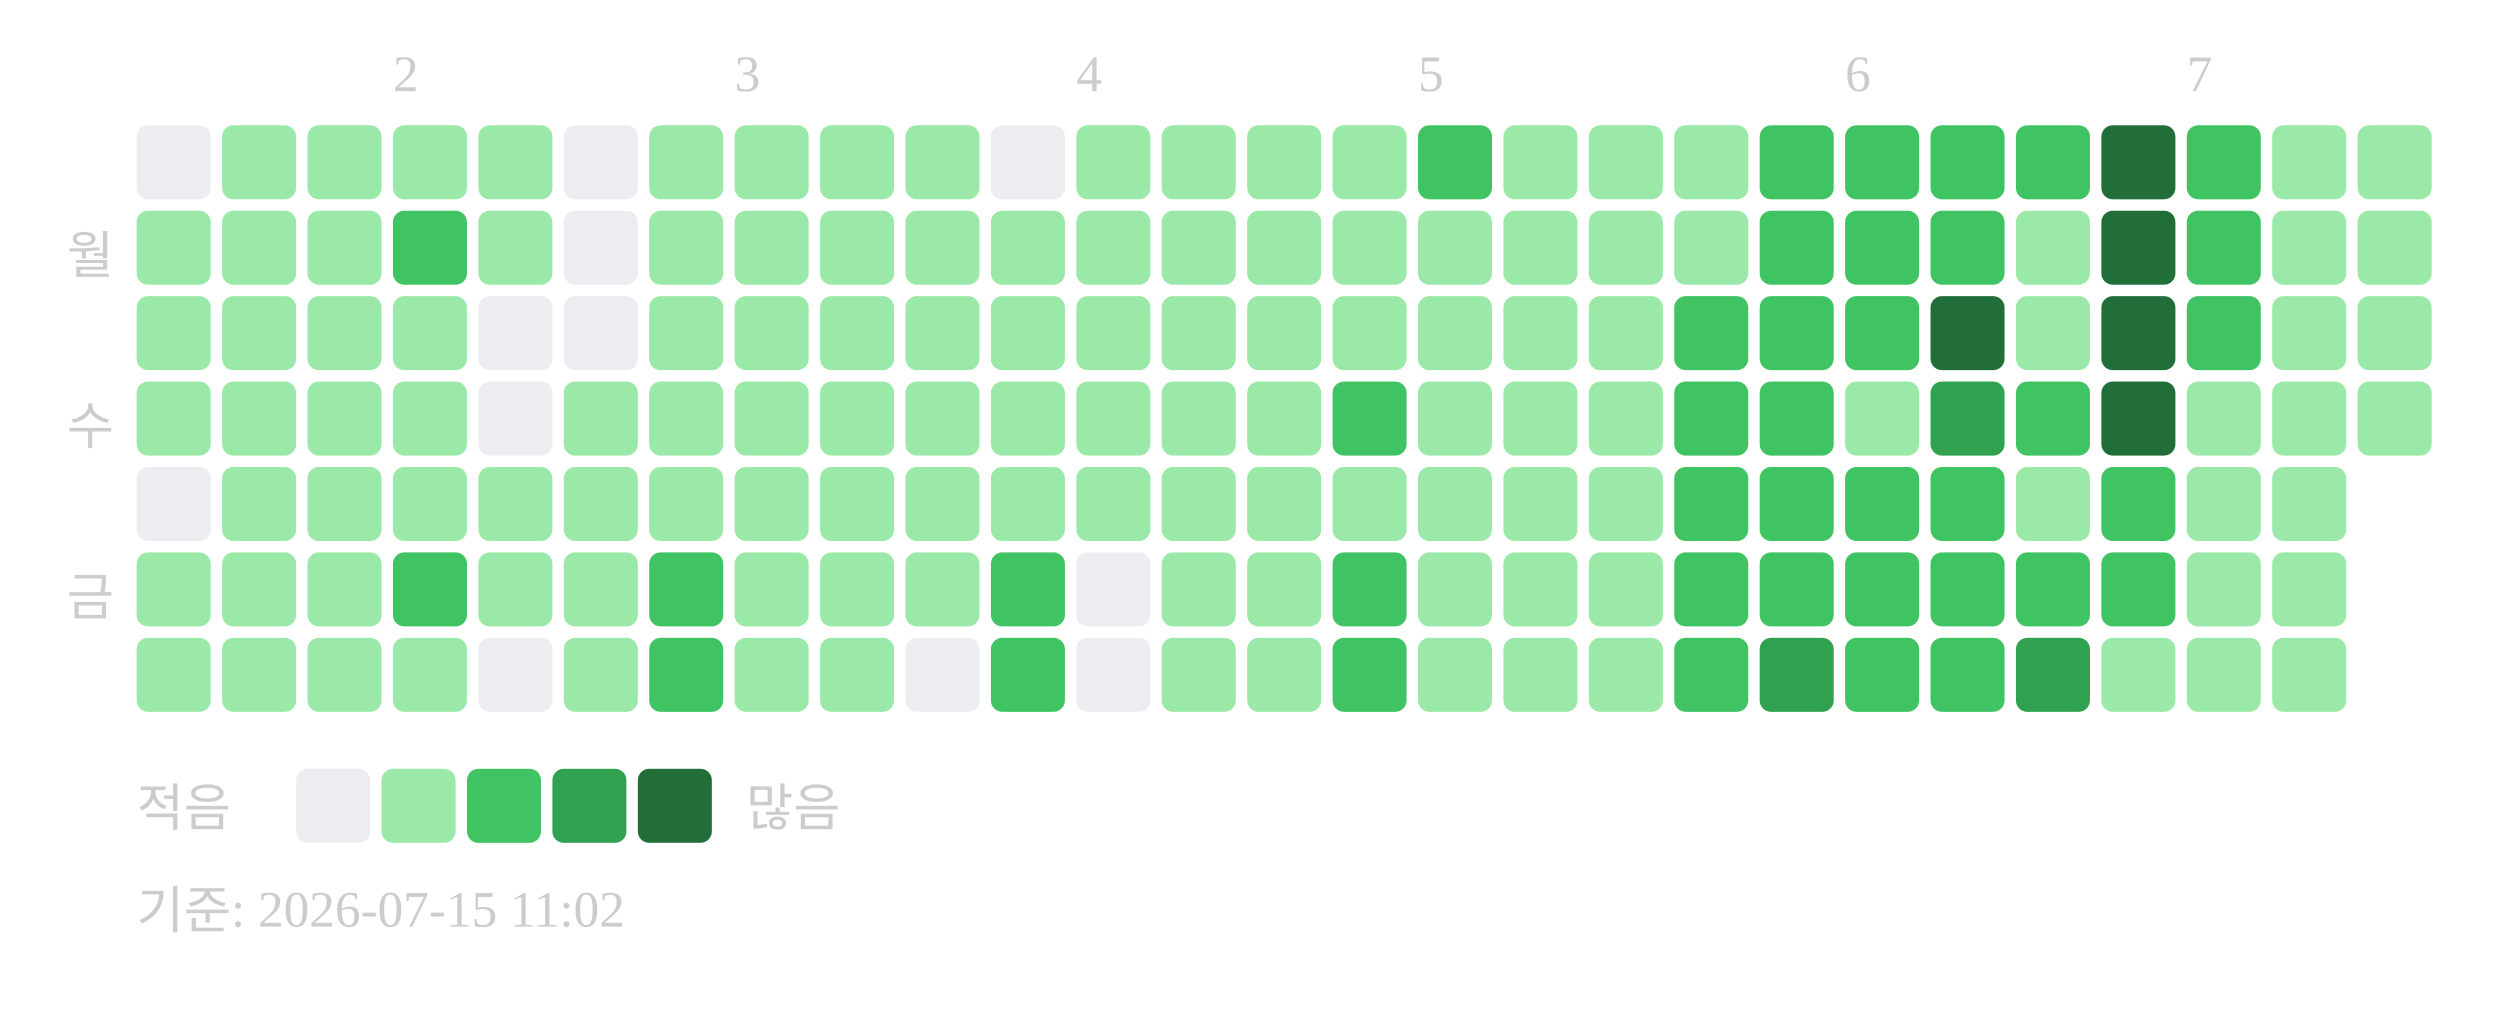
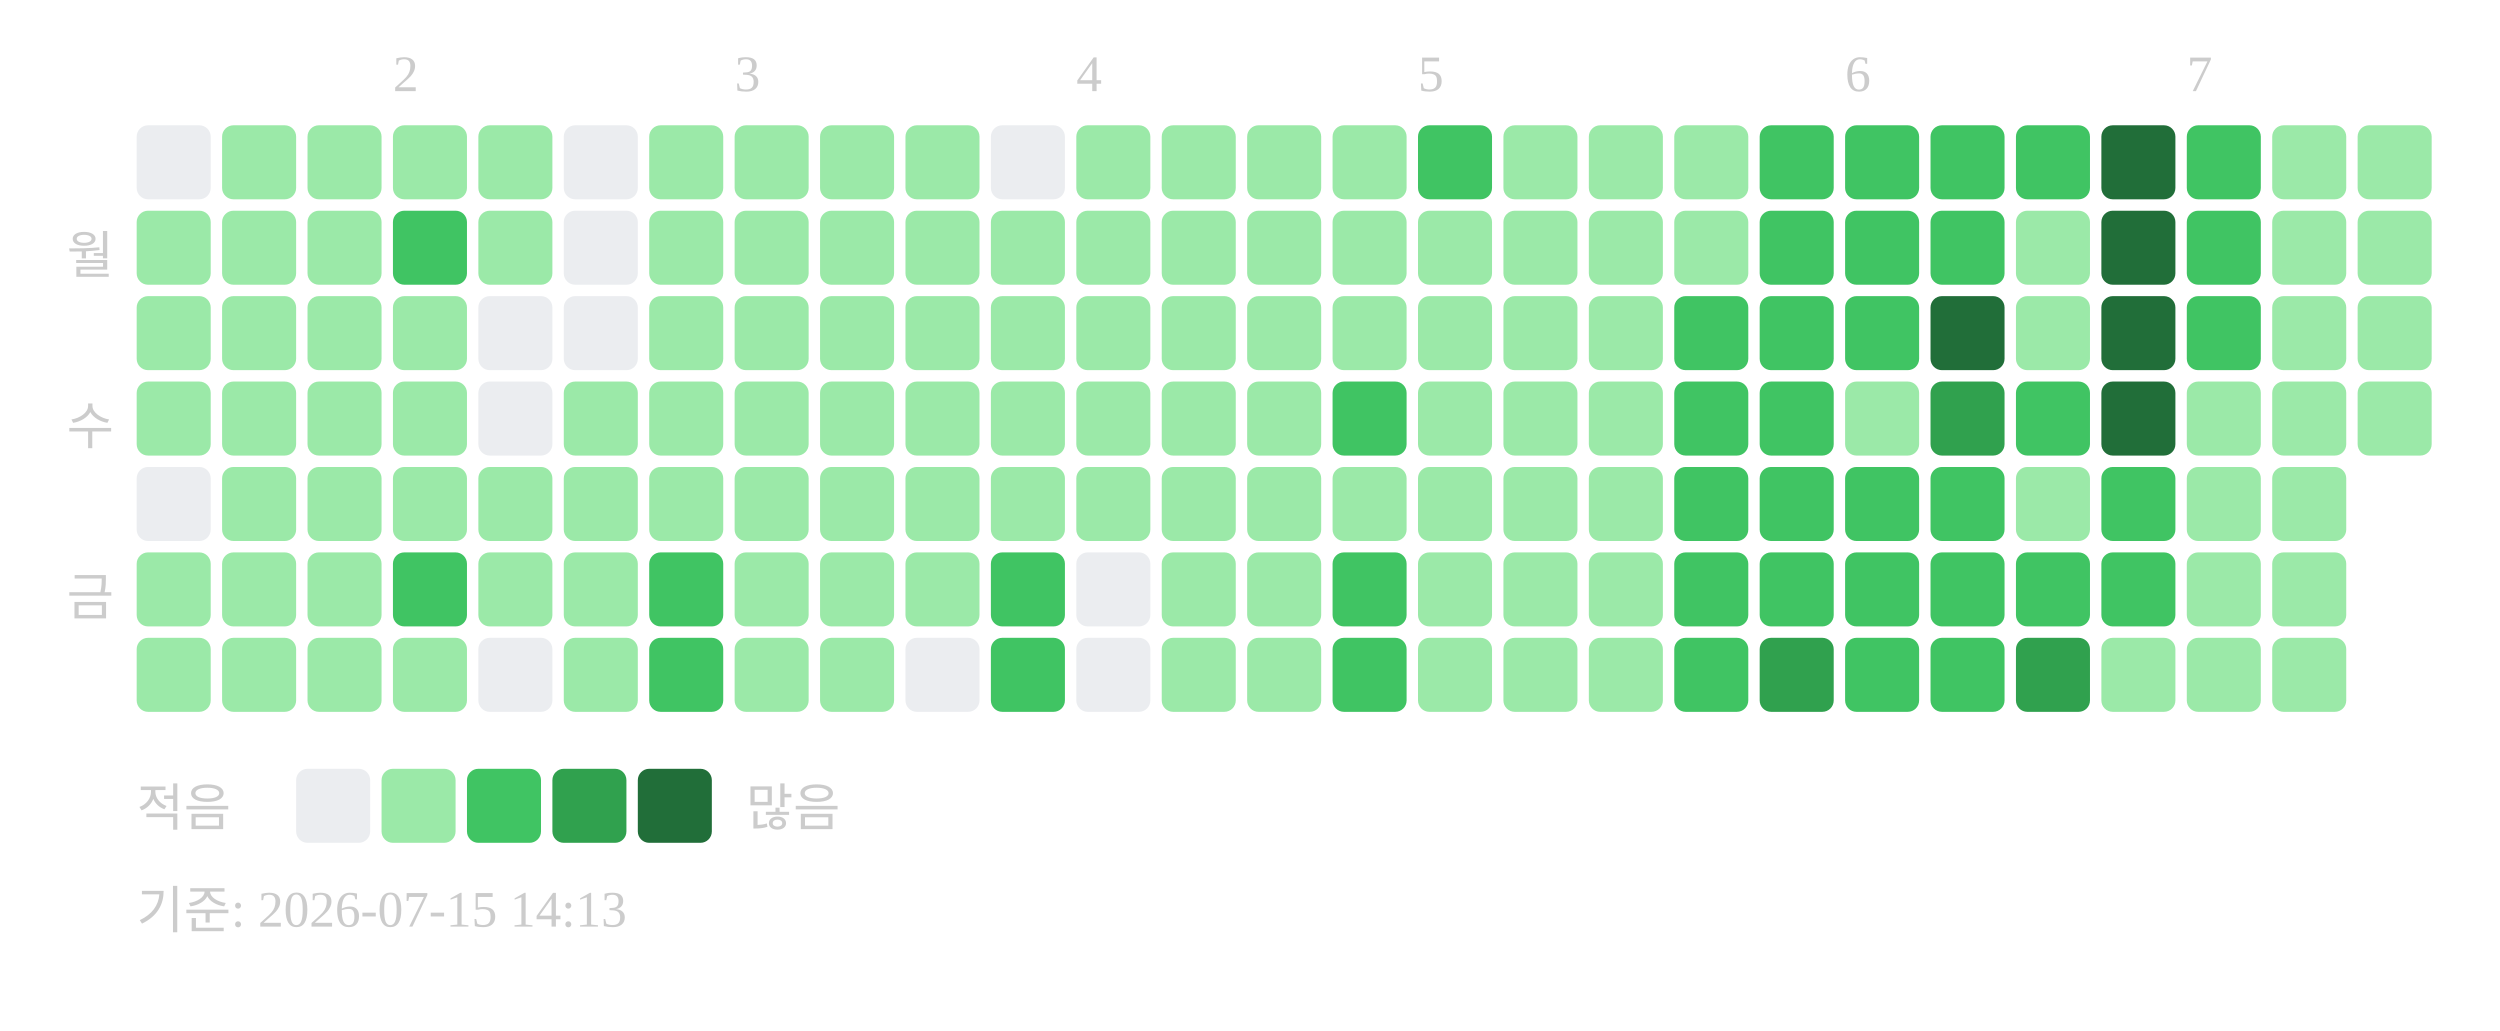
<svg xmlns="http://www.w3.org/2000/svg" width="439" height="181">
  <text x="69" y="16" font-size="9" fill="#cccccc">2</text>
  <text x="129" y="16" font-size="9" fill="#cccccc">3</text>
  <text x="189" y="16" font-size="9" fill="#cccccc">4</text>
  <text x="249" y="16" font-size="9" fill="#cccccc">5</text>
  <text x="324" y="16" font-size="9" fill="#cccccc">6</text>
  <text x="384" y="16" font-size="9" fill="#cccccc">7</text>
  <text x="20" y="48" text-anchor="end" font-size="9" fill="#cccccc">월</text>
  <text x="20" y="78" text-anchor="end" font-size="9" fill="#cccccc">수</text>
  <text x="20" y="108" text-anchor="end" font-size="9" fill="#cccccc">금</text>
  <rect x="24" y="22" width="13" height="13" rx="2" fill="#ebedf0" />
  <rect x="24" y="37" width="13" height="13" rx="2" fill="#9be9a8" />
  <rect x="24" y="52" width="13" height="13" rx="2" fill="#9be9a8" />
  <rect x="24" y="67" width="13" height="13" rx="2" fill="#9be9a8" />
  <rect x="24" y="82" width="13" height="13" rx="2" fill="#ebedf0" />
  <rect x="24" y="97" width="13" height="13" rx="2" fill="#9be9a8" />
  <rect x="24" y="112" width="13" height="13" rx="2" fill="#9be9a8" />
  <rect x="39" y="22" width="13" height="13" rx="2" fill="#9be9a8" />
  <rect x="39" y="37" width="13" height="13" rx="2" fill="#9be9a8" />
  <rect x="39" y="52" width="13" height="13" rx="2" fill="#9be9a8" />
  <rect x="39" y="67" width="13" height="13" rx="2" fill="#9be9a8" />
  <rect x="39" y="82" width="13" height="13" rx="2" fill="#9be9a8" />
  <rect x="39" y="97" width="13" height="13" rx="2" fill="#9be9a8" />
  <rect x="39" y="112" width="13" height="13" rx="2" fill="#9be9a8" />
  <rect x="54" y="22" width="13" height="13" rx="2" fill="#9be9a8" />
  <rect x="54" y="37" width="13" height="13" rx="2" fill="#9be9a8" />
  <rect x="54" y="52" width="13" height="13" rx="2" fill="#9be9a8" />
  <rect x="54" y="67" width="13" height="13" rx="2" fill="#9be9a8" />
  <rect x="54" y="82" width="13" height="13" rx="2" fill="#9be9a8" />
  <rect x="54" y="97" width="13" height="13" rx="2" fill="#9be9a8" />
  <rect x="54" y="112" width="13" height="13" rx="2" fill="#9be9a8" />
  <rect x="69" y="22" width="13" height="13" rx="2" fill="#9be9a8" />
  <rect x="69" y="37" width="13" height="13" rx="2" fill="#40c463" />
  <rect x="69" y="52" width="13" height="13" rx="2" fill="#9be9a8" />
  <rect x="69" y="67" width="13" height="13" rx="2" fill="#9be9a8" />
  <rect x="69" y="82" width="13" height="13" rx="2" fill="#9be9a8" />
  <rect x="69" y="97" width="13" height="13" rx="2" fill="#40c463" />
  <rect x="69" y="112" width="13" height="13" rx="2" fill="#9be9a8" />
  <rect x="84" y="22" width="13" height="13" rx="2" fill="#9be9a8" />
  <rect x="84" y="37" width="13" height="13" rx="2" fill="#9be9a8" />
  <rect x="84" y="52" width="13" height="13" rx="2" fill="#ebedf0" />
  <rect x="84" y="67" width="13" height="13" rx="2" fill="#ebedf0" />
  <rect x="84" y="82" width="13" height="13" rx="2" fill="#9be9a8" />
  <rect x="84" y="97" width="13" height="13" rx="2" fill="#9be9a8" />
  <rect x="84" y="112" width="13" height="13" rx="2" fill="#ebedf0" />
  <rect x="99" y="22" width="13" height="13" rx="2" fill="#ebedf0" />
  <rect x="99" y="37" width="13" height="13" rx="2" fill="#ebedf0" />
  <rect x="99" y="52" width="13" height="13" rx="2" fill="#ebedf0" />
  <rect x="99" y="67" width="13" height="13" rx="2" fill="#9be9a8" />
  <rect x="99" y="82" width="13" height="13" rx="2" fill="#9be9a8" />
  <rect x="99" y="97" width="13" height="13" rx="2" fill="#9be9a8" />
  <rect x="99" y="112" width="13" height="13" rx="2" fill="#9be9a8" />
  <rect x="114" y="22" width="13" height="13" rx="2" fill="#9be9a8" />
  <rect x="114" y="37" width="13" height="13" rx="2" fill="#9be9a8" />
  <rect x="114" y="52" width="13" height="13" rx="2" fill="#9be9a8" />
  <rect x="114" y="67" width="13" height="13" rx="2" fill="#9be9a8" />
  <rect x="114" y="82" width="13" height="13" rx="2" fill="#9be9a8" />
  <rect x="114" y="97" width="13" height="13" rx="2" fill="#40c463" />
  <rect x="114" y="112" width="13" height="13" rx="2" fill="#40c463" />
  <rect x="129" y="22" width="13" height="13" rx="2" fill="#9be9a8" />
  <rect x="129" y="37" width="13" height="13" rx="2" fill="#9be9a8" />
  <rect x="129" y="52" width="13" height="13" rx="2" fill="#9be9a8" />
  <rect x="129" y="67" width="13" height="13" rx="2" fill="#9be9a8" />
  <rect x="129" y="82" width="13" height="13" rx="2" fill="#9be9a8" />
  <rect x="129" y="97" width="13" height="13" rx="2" fill="#9be9a8" />
  <rect x="129" y="112" width="13" height="13" rx="2" fill="#9be9a8" />
  <rect x="144" y="22" width="13" height="13" rx="2" fill="#9be9a8" />
  <rect x="144" y="37" width="13" height="13" rx="2" fill="#9be9a8" />
  <rect x="144" y="52" width="13" height="13" rx="2" fill="#9be9a8" />
  <rect x="144" y="67" width="13" height="13" rx="2" fill="#9be9a8" />
  <rect x="144" y="82" width="13" height="13" rx="2" fill="#9be9a8" />
  <rect x="144" y="97" width="13" height="13" rx="2" fill="#9be9a8" />
  <rect x="144" y="112" width="13" height="13" rx="2" fill="#9be9a8" />
  <rect x="159" y="22" width="13" height="13" rx="2" fill="#9be9a8" />
  <rect x="159" y="37" width="13" height="13" rx="2" fill="#9be9a8" />
  <rect x="159" y="52" width="13" height="13" rx="2" fill="#9be9a8" />
  <rect x="159" y="67" width="13" height="13" rx="2" fill="#9be9a8" />
  <rect x="159" y="82" width="13" height="13" rx="2" fill="#9be9a8" />
  <rect x="159" y="97" width="13" height="13" rx="2" fill="#9be9a8" />
  <rect x="159" y="112" width="13" height="13" rx="2" fill="#ebedf0" />
  <rect x="174" y="22" width="13" height="13" rx="2" fill="#ebedf0" />
  <rect x="174" y="37" width="13" height="13" rx="2" fill="#9be9a8" />
  <rect x="174" y="52" width="13" height="13" rx="2" fill="#9be9a8" />
  <rect x="174" y="67" width="13" height="13" rx="2" fill="#9be9a8" />
  <rect x="174" y="82" width="13" height="13" rx="2" fill="#9be9a8" />
  <rect x="174" y="97" width="13" height="13" rx="2" fill="#40c463" />
  <rect x="174" y="112" width="13" height="13" rx="2" fill="#40c463" />
  <rect x="189" y="22" width="13" height="13" rx="2" fill="#9be9a8" />
  <rect x="189" y="37" width="13" height="13" rx="2" fill="#9be9a8" />
  <rect x="189" y="52" width="13" height="13" rx="2" fill="#9be9a8" />
  <rect x="189" y="67" width="13" height="13" rx="2" fill="#9be9a8" />
  <rect x="189" y="82" width="13" height="13" rx="2" fill="#9be9a8" />
  <rect x="189" y="97" width="13" height="13" rx="2" fill="#ebedf0" />
  <rect x="189" y="112" width="13" height="13" rx="2" fill="#ebedf0" />
  <rect x="204" y="22" width="13" height="13" rx="2" fill="#9be9a8" />
  <rect x="204" y="37" width="13" height="13" rx="2" fill="#9be9a8" />
  <rect x="204" y="52" width="13" height="13" rx="2" fill="#9be9a8" />
  <rect x="204" y="67" width="13" height="13" rx="2" fill="#9be9a8" />
  <rect x="204" y="82" width="13" height="13" rx="2" fill="#9be9a8" />
  <rect x="204" y="97" width="13" height="13" rx="2" fill="#9be9a8" />
  <rect x="204" y="112" width="13" height="13" rx="2" fill="#9be9a8" />
  <rect x="219" y="22" width="13" height="13" rx="2" fill="#9be9a8" />
  <rect x="219" y="37" width="13" height="13" rx="2" fill="#9be9a8" />
  <rect x="219" y="52" width="13" height="13" rx="2" fill="#9be9a8" />
  <rect x="219" y="67" width="13" height="13" rx="2" fill="#9be9a8" />
  <rect x="219" y="82" width="13" height="13" rx="2" fill="#9be9a8" />
  <rect x="219" y="97" width="13" height="13" rx="2" fill="#9be9a8" />
  <rect x="219" y="112" width="13" height="13" rx="2" fill="#9be9a8" />
  <rect x="234" y="22" width="13" height="13" rx="2" fill="#9be9a8" />
  <rect x="234" y="37" width="13" height="13" rx="2" fill="#9be9a8" />
  <rect x="234" y="52" width="13" height="13" rx="2" fill="#9be9a8" />
  <rect x="234" y="67" width="13" height="13" rx="2" fill="#40c463" />
  <rect x="234" y="82" width="13" height="13" rx="2" fill="#9be9a8" />
  <rect x="234" y="97" width="13" height="13" rx="2" fill="#40c463" />
  <rect x="234" y="112" width="13" height="13" rx="2" fill="#40c463" />
  <rect x="249" y="22" width="13" height="13" rx="2" fill="#40c463" />
  <rect x="249" y="37" width="13" height="13" rx="2" fill="#9be9a8" />
  <rect x="249" y="52" width="13" height="13" rx="2" fill="#9be9a8" />
  <rect x="249" y="67" width="13" height="13" rx="2" fill="#9be9a8" />
  <rect x="249" y="82" width="13" height="13" rx="2" fill="#9be9a8" />
  <rect x="249" y="97" width="13" height="13" rx="2" fill="#9be9a8" />
  <rect x="249" y="112" width="13" height="13" rx="2" fill="#9be9a8" />
  <rect x="264" y="22" width="13" height="13" rx="2" fill="#9be9a8" />
  <rect x="264" y="37" width="13" height="13" rx="2" fill="#9be9a8" />
  <rect x="264" y="52" width="13" height="13" rx="2" fill="#9be9a8" />
  <rect x="264" y="67" width="13" height="13" rx="2" fill="#9be9a8" />
  <rect x="264" y="82" width="13" height="13" rx="2" fill="#9be9a8" />
  <rect x="264" y="97" width="13" height="13" rx="2" fill="#9be9a8" />
  <rect x="264" y="112" width="13" height="13" rx="2" fill="#9be9a8" />
  <rect x="279" y="22" width="13" height="13" rx="2" fill="#9be9a8" />
  <rect x="279" y="37" width="13" height="13" rx="2" fill="#9be9a8" />
  <rect x="279" y="52" width="13" height="13" rx="2" fill="#9be9a8" />
  <rect x="279" y="67" width="13" height="13" rx="2" fill="#9be9a8" />
  <rect x="279" y="82" width="13" height="13" rx="2" fill="#9be9a8" />
  <rect x="279" y="97" width="13" height="13" rx="2" fill="#9be9a8" />
  <rect x="279" y="112" width="13" height="13" rx="2" fill="#9be9a8" />
  <rect x="294" y="22" width="13" height="13" rx="2" fill="#9be9a8" />
  <rect x="294" y="37" width="13" height="13" rx="2" fill="#9be9a8" />
  <rect x="294" y="52" width="13" height="13" rx="2" fill="#40c463" />
  <rect x="294" y="67" width="13" height="13" rx="2" fill="#40c463" />
  <rect x="294" y="82" width="13" height="13" rx="2" fill="#40c463" />
  <rect x="294" y="97" width="13" height="13" rx="2" fill="#40c463" />
  <rect x="294" y="112" width="13" height="13" rx="2" fill="#40c463" />
  <rect x="309" y="22" width="13" height="13" rx="2" fill="#40c463" />
  <rect x="309" y="37" width="13" height="13" rx="2" fill="#40c463" />
  <rect x="309" y="52" width="13" height="13" rx="2" fill="#40c463" />
  <rect x="309" y="67" width="13" height="13" rx="2" fill="#40c463" />
  <rect x="309" y="82" width="13" height="13" rx="2" fill="#40c463" />
  <rect x="309" y="97" width="13" height="13" rx="2" fill="#40c463" />
  <rect x="309" y="112" width="13" height="13" rx="2" fill="#30a14e" />
  <rect x="324" y="22" width="13" height="13" rx="2" fill="#40c463" />
  <rect x="324" y="37" width="13" height="13" rx="2" fill="#40c463" />
  <rect x="324" y="52" width="13" height="13" rx="2" fill="#40c463" />
  <rect x="324" y="67" width="13" height="13" rx="2" fill="#9be9a8" />
  <rect x="324" y="82" width="13" height="13" rx="2" fill="#40c463" />
  <rect x="324" y="97" width="13" height="13" rx="2" fill="#40c463" />
  <rect x="324" y="112" width="13" height="13" rx="2" fill="#40c463" />
  <rect x="339" y="22" width="13" height="13" rx="2" fill="#40c463" />
  <rect x="339" y="37" width="13" height="13" rx="2" fill="#40c463" />
  <rect x="339" y="52" width="13" height="13" rx="2" fill="#216e39" />
  <rect x="339" y="67" width="13" height="13" rx="2" fill="#30a14e" />
  <rect x="339" y="82" width="13" height="13" rx="2" fill="#40c463" />
  <rect x="339" y="97" width="13" height="13" rx="2" fill="#40c463" />
  <rect x="339" y="112" width="13" height="13" rx="2" fill="#40c463" />
  <rect x="354" y="22" width="13" height="13" rx="2" fill="#40c463" />
  <rect x="354" y="37" width="13" height="13" rx="2" fill="#9be9a8" />
  <rect x="354" y="52" width="13" height="13" rx="2" fill="#9be9a8" />
  <rect x="354" y="67" width="13" height="13" rx="2" fill="#40c463" />
  <rect x="354" y="82" width="13" height="13" rx="2" fill="#9be9a8" />
  <rect x="354" y="97" width="13" height="13" rx="2" fill="#40c463" />
  <rect x="354" y="112" width="13" height="13" rx="2" fill="#30a14e" />
  <rect x="369" y="22" width="13" height="13" rx="2" fill="#216e39" />
  <rect x="369" y="37" width="13" height="13" rx="2" fill="#216e39" />
  <rect x="369" y="52" width="13" height="13" rx="2" fill="#216e39" />
  <rect x="369" y="67" width="13" height="13" rx="2" fill="#216e39" />
  <rect x="369" y="82" width="13" height="13" rx="2" fill="#40c463" />
  <rect x="369" y="97" width="13" height="13" rx="2" fill="#40c463" />
  <rect x="369" y="112" width="13" height="13" rx="2" fill="#9be9a8" />
  <rect x="384" y="22" width="13" height="13" rx="2" fill="#40c463" />
  <rect x="384" y="37" width="13" height="13" rx="2" fill="#40c463" />
  <rect x="384" y="52" width="13" height="13" rx="2" fill="#40c463" />
  <rect x="384" y="67" width="13" height="13" rx="2" fill="#9be9a8" />
  <rect x="384" y="82" width="13" height="13" rx="2" fill="#9be9a8" />
  <rect x="384" y="97" width="13" height="13" rx="2" fill="#9be9a8" />
  <rect x="384" y="112" width="13" height="13" rx="2" fill="#9be9a8" />
  <rect x="399" y="22" width="13" height="13" rx="2" fill="#9be9a8" />
  <rect x="399" y="37" width="13" height="13" rx="2" fill="#9be9a8" />
  <rect x="399" y="52" width="13" height="13" rx="2" fill="#9be9a8" />
  <rect x="399" y="67" width="13" height="13" rx="2" fill="#9be9a8" />
  <rect x="399" y="82" width="13" height="13" rx="2" fill="#9be9a8" />
  <rect x="399" y="97" width="13" height="13" rx="2" fill="#9be9a8" />
  <rect x="399" y="112" width="13" height="13" rx="2" fill="#9be9a8" />
  <rect x="414" y="22" width="13" height="13" rx="2" fill="#9be9a8" />
  <rect x="414" y="37" width="13" height="13" rx="2" fill="#9be9a8" />
  <rect x="414" y="52" width="13" height="13" rx="2" fill="#9be9a8" />
  <rect x="414" y="67" width="13" height="13" rx="2" fill="#9be9a8" />
  <text x="24" y="145" font-size="9" fill="#cccccc">적음</text>
  <rect x="52" y="135" width="13" height="13" rx="2" fill="#ebedf0" />
  <rect x="67" y="135" width="13" height="13" rx="2" fill="#9be9a8" />
  <rect x="82" y="135" width="13" height="13" rx="2" fill="#40c463" />
  <rect x="97" y="135" width="13" height="13" rx="2" fill="#30a14e" />
  <rect x="112" y="135" width="13" height="13" rx="2" fill="#216e39" />
  <text x="131" y="145" font-size="9" fill="#cccccc">많음</text>
-   <text x="24" y="163" font-size="9" fill="#cccccc">기준: 2026-07-15 11:02</text>
+   <text x="24" y="163" font-size="9" fill="#cccccc">기준: 2026-07-15 14:13</text>
</svg>
